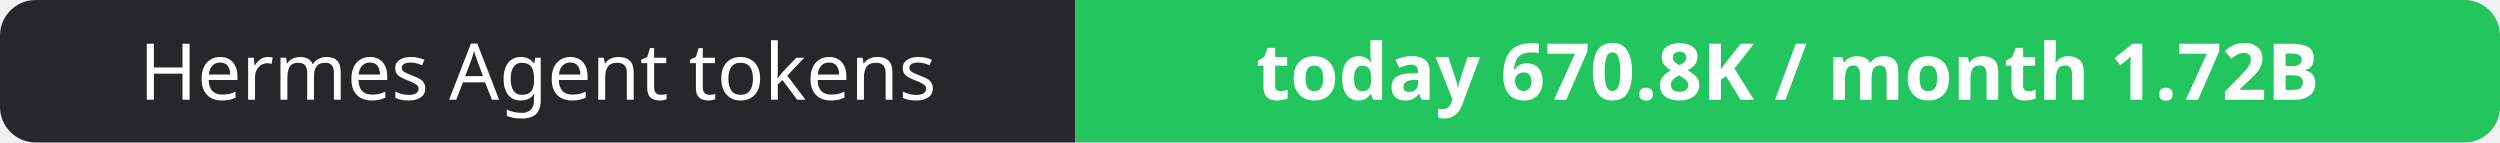
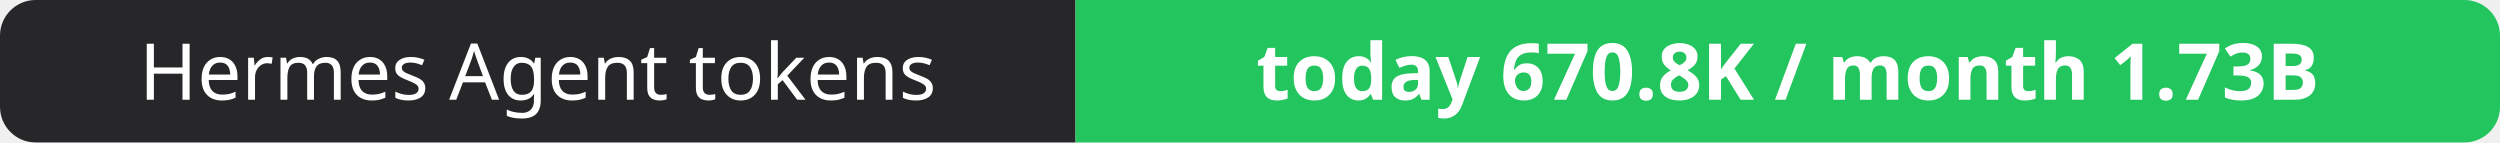
- <svg xmlns="http://www.w3.org/2000/svg" width="351" height="20" role="img" aria-label="Hermes Agent tokens: today 670.8K / month 1.72B">
+ <svg xmlns="http://www.w3.org/2000/svg" width="351" height="20" role="img" aria-label="Hermes Agent tokens: today 670.8K / month 1.73B">
  <clipPath id="r">
    <rect width="351" height="20" rx="5" fill="#fff" />
  </clipPath>
  <g clip-path="url(#r)">
    <rect width="151" height="20" fill="#27272a" />
    <rect x="151" width="200" height="20" fill="#22c55e" />
  </g>
  <g fill="#fff" text-anchor="middle" font-family="Verdana,Geneva,sans-serif" font-size="11">
    <text x="75.5" y="14">Hermes Agent tokens</text>
-     <text x="251.0" y="14" font-weight="700">today 670.8K / month 1.72B</text>
+     <text x="251.0" y="14" font-weight="700">today 670.8K / month 1.73B</text>
  </g>
</svg>
